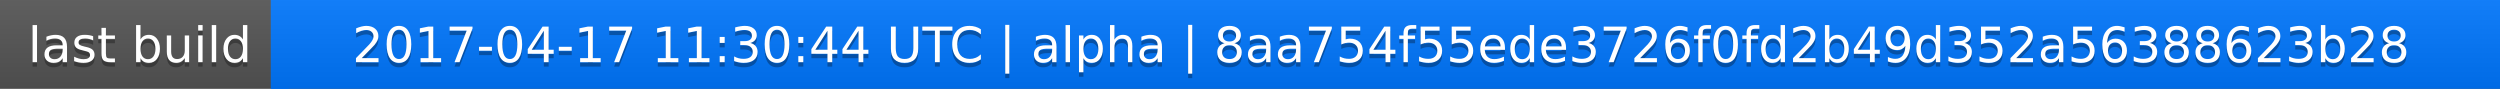
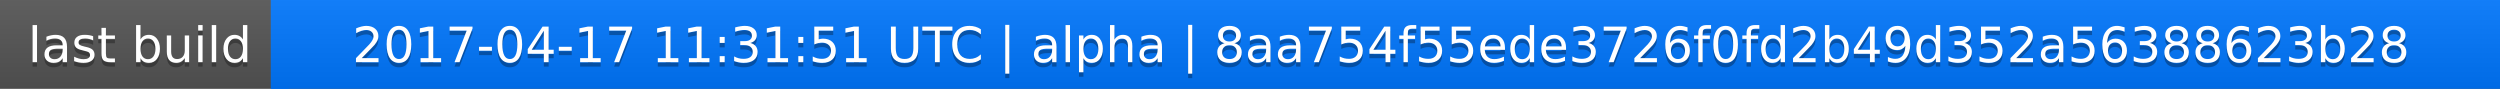
<svg xmlns="http://www.w3.org/2000/svg" width="563" height="20">
  <linearGradient id="a" x2="0" y2="100%">
    <stop offset="0" stop-color="#bbb" stop-opacity=".1" />
    <stop offset="1" stop-opacity=".1" />
  </linearGradient>
  <rect rx="0" width="563" height="20" fill="#555" />
  <rect rx="0" x="61" width="502" height="20" fill="#07f" />
  <path fill="#07f" d="M61 0h4v20h-4z" />
  <rect rx="0" width="563" height="20" fill="url(#a)" />
  <g fill="#fff" text-anchor="middle" font-family="DejaVu Sans,Verdana,Geneva,sans-serif" font-size="11">
    <text x="31.5" y="15" fill="#010101" fill-opacity=".3">last build</text>
    <text x="31.5" y="14">last build</text>
-     <text x="311" y="15" fill="#010101" fill-opacity=".3">2017-04-17 11:30:44 UTC | alpha | 8aa754f55ede3726f0fd2b49d352a56388623b28</text>
-     <text x="311" y="14">2017-04-17 11:30:44 UTC | alpha | 8aa754f55ede3726f0fd2b49d352a56388623b28</text>
+     <text x="311" y="15" fill="#010101" fill-opacity=".3">2017-04-17 11:31:51 UTC | alpha | 8aa754f55ede3726f0fd2b49d352a56388623b28</text>
+     <text x="311" y="14">2017-04-17 11:31:51 UTC | alpha | 8aa754f55ede3726f0fd2b49d352a56388623b28</text>
  </g>
</svg>
